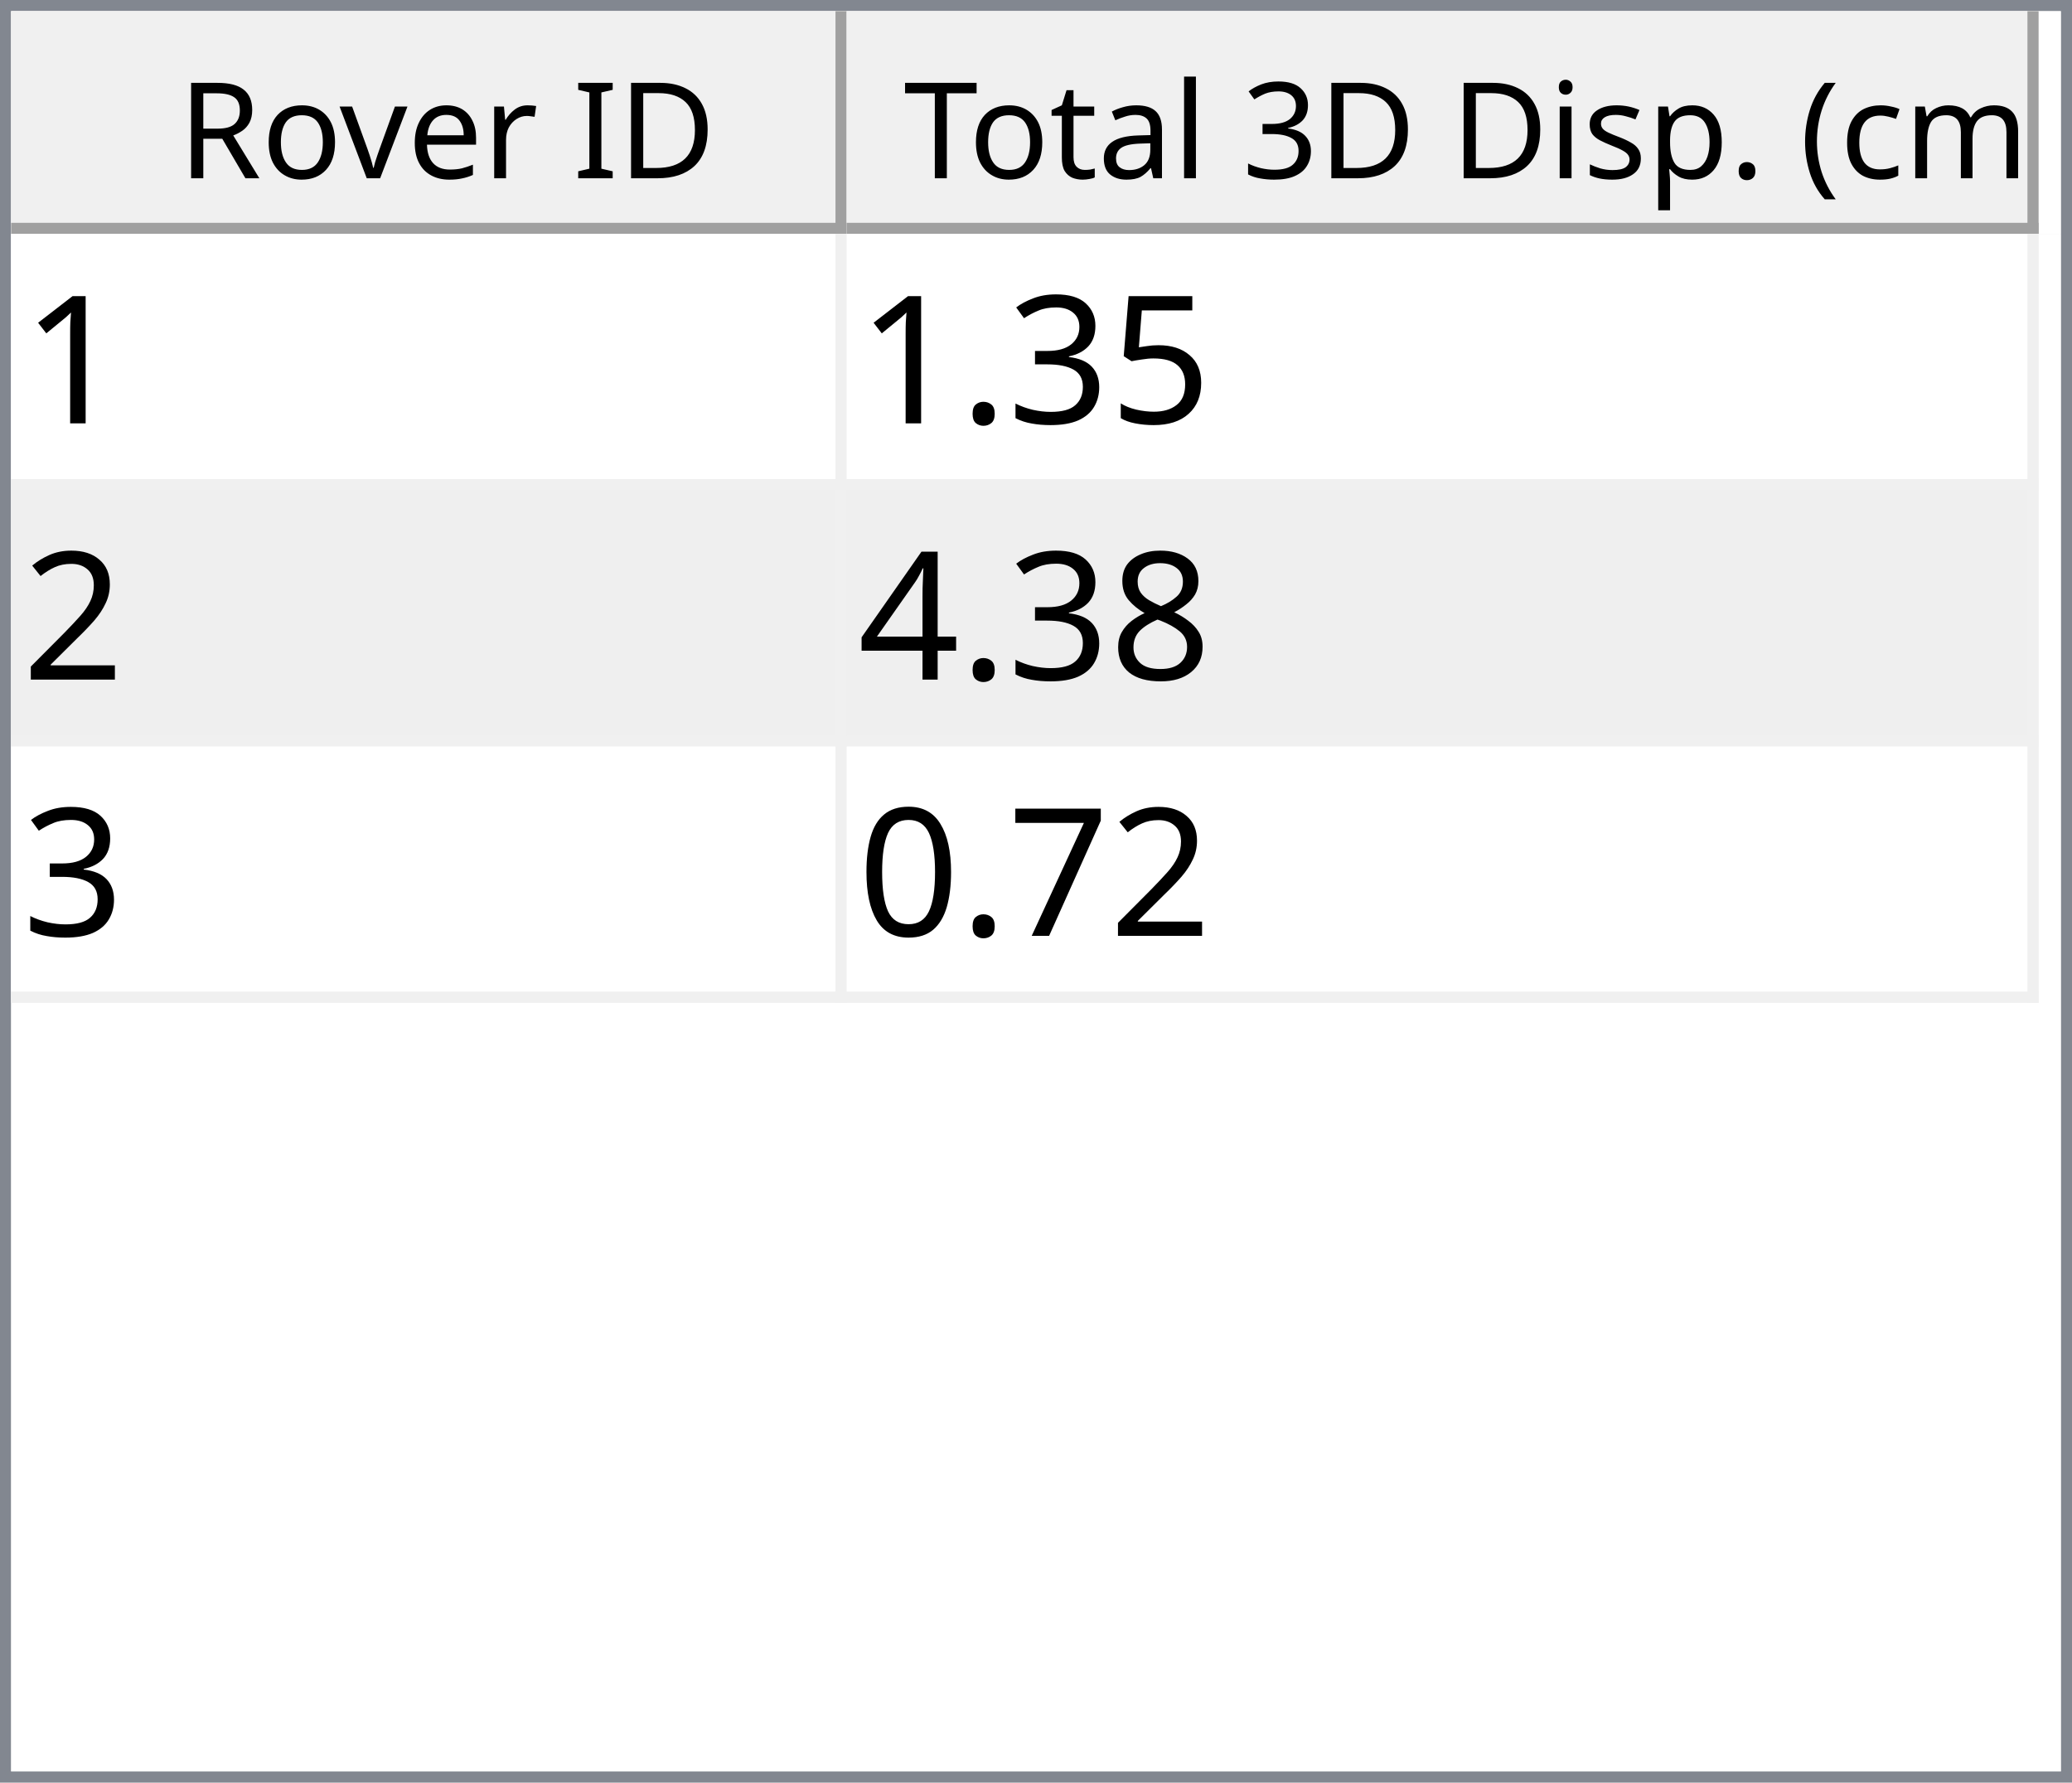
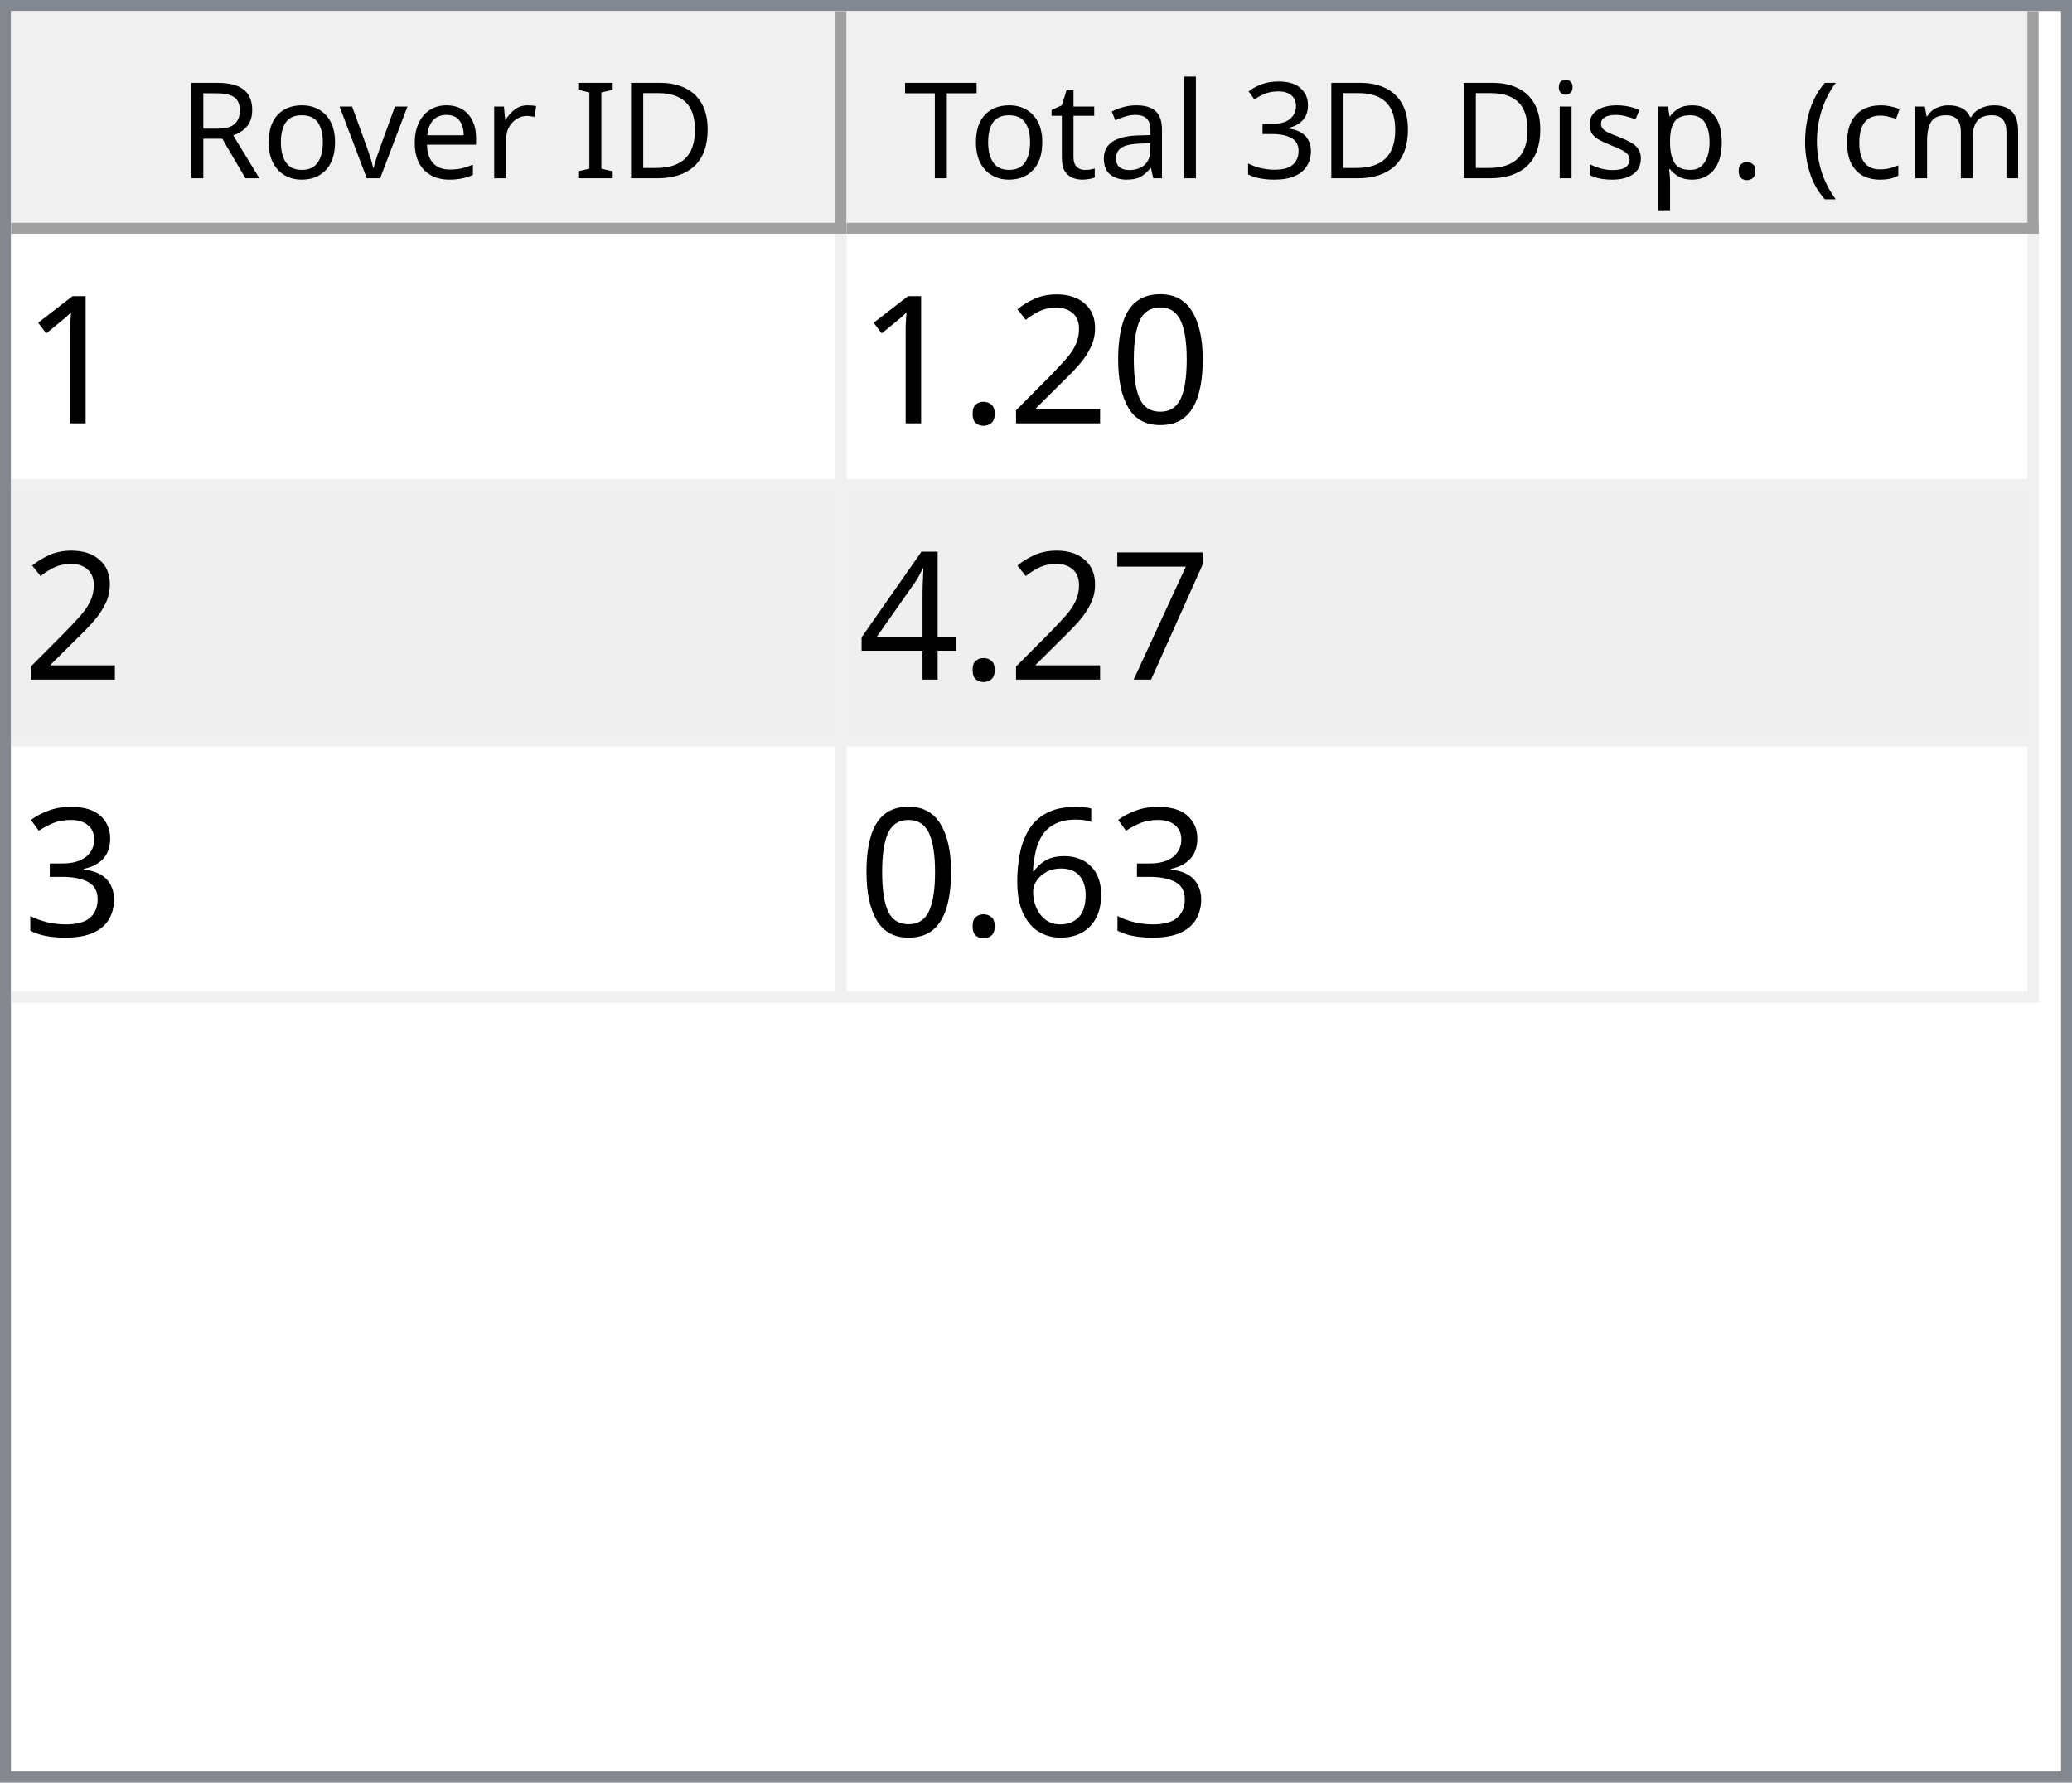
<svg xmlns="http://www.w3.org/2000/svg" style="fill-opacity:1; color-rendering:auto; color-interpolation:auto; text-rendering:auto; stroke:black; stroke-linecap:square; stroke-miterlimit:10; shape-rendering:auto; stroke-opacity:1; fill:black; stroke-dasharray:none; font-weight:normal; stroke-width:1; font-family:'Dialog'; font-style:normal; stroke-linejoin:miter; font-size:12px; stroke-dashoffset:0; image-rendering:auto;" width="186" height="160">
  <defs id="genericDefs" />
  <g>
    <defs id="defs1">
      <clipPath clipPathUnits="userSpaceOnUse" id="clipPath1">
        <path d="M0 0 L186 0 L186 160 L0 160 L0 0 Z" />
      </clipPath>
      <clipPath clipPathUnits="userSpaceOnUse" id="clipPath2">
        <path d="M0 0 L0 160 L186 160 L186 0 Z" />
      </clipPath>
      <clipPath clipPathUnits="userSpaceOnUse" id="clipPath3">
        <path d="M0 0 L0 20 L184 20 L184 0 Z" />
      </clipPath>
      <clipPath clipPathUnits="userSpaceOnUse" id="clipPath4">
        <path d="M0 0 L0 20 L75 20 L75 0 Z" />
      </clipPath>
      <clipPath clipPathUnits="userSpaceOnUse" id="clipPath5">
        <path d="M1 1 L1 19 L74 19 L74 1 Z" />
      </clipPath>
      <clipPath clipPathUnits="userSpaceOnUse" id="clipPath6">
        <path d="M0 0 L0 18 L73 18 L73 0 Z" />
      </clipPath>
      <clipPath clipPathUnits="userSpaceOnUse" id="clipPath7">
        <path d="M-0.5 -0.5 L-0.5 19.5 L74.5 19.5 L74.5 -0.5 Z" />
      </clipPath>
      <clipPath clipPathUnits="userSpaceOnUse" id="clipPath8">
        <path d="M0 0 L0 20 L107 20 L107 0 Z" />
      </clipPath>
      <clipPath clipPathUnits="userSpaceOnUse" id="clipPath9">
        <path d="M1 1 L1 19 L106 19 L106 1 Z" />
      </clipPath>
      <clipPath clipPathUnits="userSpaceOnUse" id="clipPath10">
        <path d="M0 0 L0 18 L105 18 L105 0 Z" />
      </clipPath>
      <clipPath clipPathUnits="userSpaceOnUse" id="clipPath11">
        <path d="M-0.5 -0.5 L-0.5 19.5 L106.5 19.5 L106.5 -0.5 Z" />
      </clipPath>
      <clipPath clipPathUnits="userSpaceOnUse" id="clipPath12">
        <path d="M0 0 L0 138 L184 138 L184 0 Z" />
      </clipPath>
      <clipPath clipPathUnits="userSpaceOnUse" id="clipPath13">
        <path d="M0 0 L0 69 L182 69 L182 0 Z" />
      </clipPath>
      <clipPath clipPathUnits="userSpaceOnUse" id="clipPath14">
        <path d="M-0.5 -0.5 L-0.5 68.5 L181.5 68.5 L181.5 -0.5 Z" />
      </clipPath>
      <clipPath clipPathUnits="userSpaceOnUse" id="clipPath15">
        <path d="M0 0 L0 22 L74 22 L74 0 Z" />
      </clipPath>
      <clipPath clipPathUnits="userSpaceOnUse" id="clipPath16">
        <path d="M0 0 L0 22 L106 22 L106 0 Z" />
      </clipPath>
      <font horiz-adv-x="64.551" id="font1">
        <font-face ascent="107.91" descent="25.098" units-per-em="100" style="font-style:normal; font-family:Segoe UI; font-weight:normal;" />
        <missing-glyph horiz-adv-x="64.551" d="M8.109 0 L8.109 68.266 L56.453 68.266 L56.453 0 L8.109 0 ZM15.328 7.234 L49.219 7.234 L49.219 61.031 L15.328 61.031 L15.328 7.234 Z" />
        <glyph unicode="D" horiz-adv-x="70.117" d="M9.188 0 L9.188 70.016 L28.516 70.016 Q65.531 70.016 65.531 35.891 Q65.531 19.672 55.25 9.836 Q44.969 0 27.734 0 L9.188 0 ZM17.391 62.594 L17.391 7.422 L27.828 7.422 Q41.609 7.422 49.273 14.797 Q56.938 22.172 56.938 35.688 Q56.938 62.594 28.328 62.594 L17.391 62.594 Z" />
        <glyph unicode="I" horiz-adv-x="26.611" d="M17.391 0 L9.188 0 L9.188 70.016 L17.391 70.016 L17.391 0 Z" />
        <glyph unicode=" " horiz-adv-x="27.393" d="" />
        <glyph unicode="r" horiz-adv-x="34.766" d="M34.188 41.891 Q32.078 43.5 28.125 43.5 Q23 43.5 19.555 38.672 Q16.109 33.844 16.109 25.484 L16.109 0 L8.109 0 L8.109 50 L16.109 50 L16.109 39.703 L16.312 39.703 Q18.016 44.969 21.531 47.922 Q25.047 50.875 29.391 50.875 Q32.516 50.875 34.188 50.203 L34.188 41.891 Z" />
        <glyph unicode="e" horiz-adv-x="52.295" d="M48.297 23 L12.984 23 Q13.188 14.656 17.484 10.109 Q21.781 5.562 29.297 5.562 Q37.75 5.562 44.828 11.141 L44.828 3.609 Q38.234 -1.172 27.391 -1.172 Q16.797 -1.172 10.742 5.641 Q4.688 12.453 4.688 24.812 Q4.688 36.469 11.305 43.82 Q17.922 51.172 27.734 51.172 Q37.547 51.172 42.922 44.828 Q48.297 38.484 48.297 27.203 L48.297 23 ZM40.094 29.781 Q40.047 36.719 36.75 40.578 Q33.453 44.438 27.594 44.438 Q21.922 44.438 17.969 40.383 Q14.016 36.328 13.094 29.781 L40.094 29.781 Z" />
        <glyph unicode="v" horiz-adv-x="47.9" d="M47.406 50 L27.484 0 L19.625 0 L0.688 50 L9.469 50 L22.172 13.672 Q23.578 9.672 23.922 6.688 L24.125 6.688 Q24.609 10.453 25.688 13.484 L38.969 50 L47.406 50 Z" />
        <glyph unicode="o" horiz-adv-x="58.594" d="M29 -1.172 Q17.922 -1.172 11.305 5.836 Q4.688 12.844 4.688 24.422 Q4.688 37.016 11.57 44.094 Q18.453 51.172 30.172 51.172 Q41.359 51.172 47.633 44.289 Q53.906 37.406 53.906 25.203 Q53.906 13.234 47.141 6.031 Q40.375 -1.172 29 -1.172 ZM29.594 44.438 Q21.875 44.438 17.383 39.188 Q12.891 33.938 12.891 24.703 Q12.891 15.828 17.43 10.695 Q21.969 5.562 29.594 5.562 Q37.359 5.562 41.531 10.594 Q45.703 15.625 45.703 24.906 Q45.703 34.281 41.531 39.359 Q37.359 44.438 29.594 44.438 Z" />
        <glyph unicode="R" horiz-adv-x="59.814" d="M59.375 0 L49.609 0 L37.891 19.625 Q36.281 22.359 34.766 24.289 Q33.25 26.219 31.664 27.438 Q30.078 28.656 28.25 29.219 Q26.422 29.781 24.125 29.781 L17.391 29.781 L17.391 0 L9.188 0 L9.188 70.016 L30.078 70.016 Q34.672 70.016 38.555 68.867 Q42.438 67.719 45.289 65.375 Q48.141 63.031 49.758 59.547 Q51.375 56.062 51.375 51.375 Q51.375 47.703 50.273 44.656 Q49.172 41.609 47.148 39.211 Q45.125 36.812 42.266 35.133 Q39.406 33.453 35.844 32.516 L35.844 32.328 Q37.594 31.547 38.891 30.547 Q40.188 29.547 41.359 28.18 Q42.531 26.812 43.68 25.078 Q44.828 23.344 46.234 21.047 L59.375 0 ZM17.391 62.594 L17.391 37.203 L28.516 37.203 Q31.594 37.203 34.203 38.133 Q36.812 39.062 38.719 40.797 Q40.625 42.531 41.703 45.047 Q42.781 47.562 42.781 50.688 Q42.781 56.297 39.141 59.445 Q35.5 62.594 28.609 62.594 L17.391 62.594 Z" />
        <glyph unicode=")" horiz-adv-x="30.176" d="M8.297 -15.922 L1.172 -15.922 Q16.406 2.344 16.406 26.812 Q16.406 51.469 1.078 70.016 L8.297 70.016 Q23.531 52.156 23.531 26.703 Q23.531 1.375 8.297 -15.922 Z" />
        <glyph unicode="m" horiz-adv-x="86.133" d="M79.109 0 L71.094 0 L71.094 28.719 Q71.094 37.016 68.531 40.727 Q65.969 44.438 59.906 44.438 Q54.781 44.438 51.195 39.75 Q47.609 35.062 47.609 28.516 L47.609 0 L39.594 0 L39.594 29.688 Q39.594 44.438 28.219 44.438 Q22.953 44.438 19.531 40.016 Q16.109 35.594 16.109 28.516 L16.109 0 L8.109 0 L8.109 50 L16.109 50 L16.109 42.094 L16.312 42.094 Q21.625 51.172 31.844 51.172 Q36.969 51.172 40.773 48.312 Q44.578 45.453 46 40.828 Q51.562 51.172 62.594 51.172 Q79.109 51.172 79.109 30.812 L79.109 0 Z" />
        <glyph unicode="c" horiz-adv-x="46.191" d="M42.188 2.297 Q36.422 -1.172 28.516 -1.172 Q17.828 -1.172 11.258 5.789 Q4.688 12.75 4.688 23.828 Q4.688 36.188 11.766 43.68 Q18.844 51.172 30.672 51.172 Q37.25 51.172 42.281 48.734 L42.281 40.531 Q36.719 44.438 30.375 44.438 Q22.703 44.438 17.797 38.945 Q12.891 33.453 12.891 24.516 Q12.891 15.719 17.508 10.641 Q22.125 5.562 29.891 5.562 Q36.422 5.562 42.188 9.906 L42.188 2.297 Z" />
        <glyph unicode="(" horiz-adv-x="30.176" d="M29.109 -15.922 L21.969 -15.922 Q6.844 1.375 6.844 26.703 Q6.844 52.156 21.969 70.016 L29.203 70.016 Q13.875 51.469 13.875 26.812 Q13.875 2.344 29.109 -15.922 Z" />
        <glyph unicode="." horiz-adv-x="21.68" d="M10.891 -1.078 Q8.641 -1.078 7.055 0.539 Q5.469 2.156 5.469 4.391 Q5.469 6.641 7.055 8.273 Q8.641 9.906 10.891 9.906 Q13.188 9.906 14.797 8.273 Q16.406 6.641 16.406 4.391 Q16.406 2.156 14.797 0.539 Q13.188 -1.078 10.891 -1.078 Z" />
        <glyph unicode="p" horiz-adv-x="58.789" d="M16.312 7.234 L16.109 7.234 L16.109 -23 L8.109 -23 L8.109 50 L16.109 50 L16.109 41.219 L16.312 41.219 Q22.219 51.172 33.594 51.172 Q43.266 51.172 48.688 44.461 Q54.109 37.75 54.109 26.469 Q54.109 13.922 48 6.375 Q41.891 -1.172 31.297 -1.172 Q21.578 -1.172 16.312 7.234 ZM16.109 27.391 L16.109 20.406 Q16.109 14.203 20.141 9.883 Q24.172 5.562 30.375 5.562 Q37.641 5.562 41.773 11.133 Q45.906 16.703 45.906 26.609 Q45.906 34.969 42.047 39.703 Q38.188 44.438 31.594 44.438 Q24.609 44.438 20.359 39.578 Q16.109 34.719 16.109 27.391 Z" />
        <glyph unicode="s" horiz-adv-x="42.432" d="M5.078 1.812 L5.078 10.406 Q11.625 5.562 19.484 5.562 Q30.031 5.562 30.031 12.594 Q30.031 14.594 29.125 15.992 Q28.219 17.391 26.68 18.461 Q25.141 19.531 23.07 20.383 Q21 21.234 18.609 22.172 Q15.281 23.484 12.766 24.828 Q10.25 26.172 8.57 27.859 Q6.891 29.547 6.031 31.695 Q5.172 33.844 5.172 36.719 Q5.172 40.234 6.789 42.945 Q8.406 45.656 11.086 47.484 Q13.766 49.312 17.211 50.242 Q20.656 51.172 24.312 51.172 Q30.812 51.172 35.938 48.922 L35.938 40.828 Q30.422 44.438 23.25 44.438 Q21 44.438 19.195 43.922 Q17.391 43.406 16.094 42.477 Q14.797 41.547 14.086 40.258 Q13.375 38.969 13.375 37.406 Q13.375 35.453 14.086 34.133 Q14.797 32.812 16.164 31.789 Q17.531 30.766 19.484 29.938 Q21.438 29.109 23.922 28.125 Q27.25 26.859 29.883 25.516 Q32.516 24.172 34.375 22.484 Q36.234 20.797 37.234 18.602 Q38.234 16.406 38.234 13.375 Q38.234 9.672 36.602 6.938 Q34.969 4.203 32.234 2.398 Q29.5 0.594 25.93 -0.289 Q22.359 -1.172 18.453 -1.172 Q10.75 -1.172 5.078 1.812 Z" />
        <glyph unicode="i" horiz-adv-x="24.219" d="M12.203 62.703 Q10.062 62.703 8.547 64.164 Q7.031 65.625 7.031 67.875 Q7.031 70.125 8.547 71.609 Q10.062 73.094 12.203 73.094 Q14.406 73.094 15.945 71.609 Q17.484 70.125 17.484 67.875 Q17.484 65.719 15.945 64.211 Q14.406 62.703 12.203 62.703 ZM16.109 0 L8.109 0 L8.109 50 L16.109 50 L16.109 0 Z" />
        <glyph unicode="3" horiz-adv-x="53.906" d="M46.531 19.828 Q46.531 15.094 44.75 11.211 Q42.969 7.328 39.719 4.57 Q36.469 1.812 31.93 0.297 Q27.391 -1.219 21.922 -1.219 Q11.922 -1.219 6 2.594 L6 11.188 Q13.094 5.609 22.219 5.609 Q25.875 5.609 28.828 6.539 Q31.781 7.469 33.906 9.227 Q36.031 10.984 37.18 13.477 Q38.328 15.969 38.328 19.094 Q38.328 32.812 18.797 32.812 L12.984 32.812 L12.984 39.594 L18.5 39.594 Q35.797 39.594 35.797 52.484 Q35.797 64.406 22.609 64.406 Q15.188 64.406 8.688 59.422 L8.688 67.188 Q15.375 71.188 24.609 71.188 Q29 71.188 32.57 69.969 Q36.141 68.75 38.68 66.555 Q41.219 64.359 42.609 61.281 Q44 58.203 44 54.5 Q44 40.672 30.031 36.719 L30.031 36.531 Q33.594 36.141 36.625 34.797 Q39.656 33.453 41.852 31.305 Q44.047 29.156 45.289 26.25 Q46.531 23.344 46.531 19.828 Z" />
        <glyph unicode="l" horiz-adv-x="24.219" d="M16.109 0 L8.109 0 L8.109 74.031 L16.109 74.031 L16.109 0 Z" />
        <glyph unicode="a" horiz-adv-x="50.879" d="M43.891 0 L35.891 0 L35.891 7.812 L35.688 7.812 Q30.469 -1.172 20.312 -1.172 Q12.844 -1.172 8.617 2.781 Q4.391 6.734 4.391 13.281 Q4.391 27.297 20.906 29.594 L35.891 31.688 Q35.891 44.438 25.594 44.438 Q16.547 44.438 9.281 38.281 L9.281 46.484 Q16.656 51.172 26.266 51.172 Q43.891 51.172 43.891 32.516 L43.891 0 ZM35.891 25.297 L23.828 23.641 Q18.266 22.859 15.43 20.875 Q12.594 18.891 12.594 13.875 Q12.594 10.203 15.211 7.883 Q17.828 5.562 22.172 5.562 Q28.125 5.562 32.008 9.742 Q35.891 13.922 35.891 20.312 L35.891 25.297 Z" />
        <glyph unicode="t" horiz-adv-x="33.887" d="M31.297 0.484 Q28.469 -1.078 23.828 -1.078 Q10.688 -1.078 10.688 13.578 L10.688 43.172 L2.094 43.172 L2.094 50 L10.688 50 L10.688 62.203 L18.703 64.797 L18.703 50 L31.297 50 L31.297 43.172 L18.703 43.172 L18.703 14.984 Q18.703 9.969 20.414 7.82 Q22.125 5.672 26.078 5.672 Q29.109 5.672 31.297 7.328 L31.297 0.484 Z" />
        <glyph unicode="T" horiz-adv-x="52.393" d="M50.594 62.594 L30.375 62.594 L30.375 0 L22.172 0 L22.172 62.594 L2 62.594 L2 70.016 L50.594 70.016 L50.594 62.594 Z" />
      </font>
      <font horiz-adv-x="75.0" id="font2">
        <font-face ascent="100.537" descent="21.973" units-per-em="100" style="font-style:normal; font-family:sans-serif; font-weight:normal;" />
        <missing-glyph horiz-adv-x="75.0" d="M12.5 0 L12.5 62.5 L62.5 62.5 L62.5 0 L12.5 0 ZM14.062 1.562 L60.938 1.562 L60.938 60.938 L14.062 60.938 L14.062 1.562 Z" />
        <glyph unicode="1" horiz-adv-x="55.615" d="M37.25 0 L28.469 0 L28.469 56 Q25.297 52.984 20.141 49.953 Q14.984 46.922 10.891 45.406 L10.891 53.906 Q18.266 57.375 23.781 62.305 Q29.297 67.234 31.594 71.875 L37.25 71.875 L37.25 0 Z" />
-         <glyph unicode="5" horiz-adv-x="55.615" d="M4.156 18.75 L13.375 19.531 Q14.406 12.797 18.141 9.398 Q21.875 6 27.156 6 Q33.5 6 37.891 10.789 Q42.281 15.578 42.281 23.484 Q42.281 31 38.062 35.352 Q33.844 39.703 27 39.703 Q22.75 39.703 19.336 37.773 Q15.922 35.844 13.969 32.766 L5.719 33.844 L12.641 70.609 L48.25 70.609 L48.25 62.203 L19.672 62.203 L15.828 42.969 Q22.266 47.469 29.344 47.469 Q38.719 47.469 45.164 40.969 Q51.609 34.469 51.609 24.266 Q51.609 14.547 45.953 7.469 Q39.062 -1.219 27.156 -1.219 Q17.391 -1.219 11.211 4.25 Q5.031 9.719 4.156 18.75 Z" />
+         <glyph unicode="0" horiz-adv-x="55.615" d="M4.156 35.297 Q4.156 48 6.766 55.742 Q9.375 63.484 14.523 67.68 Q19.672 71.875 27.484 71.875 Q33.25 71.875 37.594 69.555 Q41.938 67.234 44.773 62.867 Q47.609 58.5 49.219 52.227 Q50.828 45.953 50.828 35.297 Q50.828 22.703 48.242 14.969 Q45.656 7.234 40.508 3.008 Q35.359 -1.219 27.484 -1.219 Q17.141 -1.219 11.234 6.203 Q4.156 15.141 4.156 35.297 ZM13.188 35.297 Q13.188 17.672 17.312 11.836 Q21.438 6 27.484 6 Q33.547 6 37.672 11.859 Q41.797 17.719 41.797 35.297 Q41.797 52.984 37.672 58.789 Q33.547 64.594 27.391 64.594 Q21.344 64.594 17.719 59.469 Q13.188 52.938 13.188 35.297 Z" />
+         <glyph unicode="2" horiz-adv-x="55.615" d="M50.344 8.453 L50.344 0 L3.031 0 Q2.938 3.172 4.047 6.109 Q5.859 10.938 9.836 15.625 Q13.812 20.312 21.344 26.469 Q33.016 36.031 37.117 41.625 Q41.219 47.219 41.219 52.203 Q41.219 57.422 37.477 61.008 Q33.734 64.594 27.734 64.594 Q21.391 64.594 17.578 60.789 Q13.766 56.984 13.719 50.25 L4.688 51.172 Q5.609 61.281 11.664 66.578 Q17.719 71.875 27.938 71.875 Q38.234 71.875 44.242 66.164 Q50.25 60.453 50.25 52 Q50.25 47.703 48.492 43.555 Q46.734 39.406 42.656 34.812 Q38.578 30.219 29.109 22.219 Q21.188 15.578 18.945 13.211 Q16.703 10.844 15.234 8.453 L50.344 8.453 Z" />
+         <glyph unicode="." horiz-adv-x="27.783" d="M9.078 0 L9.078 10.016 L19.094 10.016 L19.094 0 L9.078 0 Z" />
+         <glyph unicode="7" horiz-adv-x="55.615" d="M4.734 62.203 L4.734 70.656 L51.078 70.656 L51.078 63.812 Q44.234 56.547 37.523 44.484 Q30.812 32.422 27.156 19.672 Q24.516 10.688 23.781 0 L14.75 0 Q14.891 8.453 18.062 20.414 Q21.234 32.375 27.172 43.484 Q33.109 54.594 39.797 62.203 L4.734 62.203 Z" />
+         <glyph unicode="4" horiz-adv-x="55.615" d="M32.328 0 L32.328 17.141 L1.266 17.141 L1.266 25.203 L33.938 71.578 L41.109 71.578 L41.109 25.203 L50.781 25.203 L50.781 17.141 L41.109 17.141 L41.109 0 L32.328 0 ZM32.328 25.203 L32.328 57.469 L9.906 25.203 L32.328 25.203 Z" />
        <glyph unicode="3" horiz-adv-x="55.615" d="M4.203 18.891 L12.984 20.062 Q14.5 12.594 18.141 9.297 Q21.781 6 27 6 Q33.203 6 37.477 10.297 Q41.75 14.594 41.75 20.953 Q41.75 27 37.797 30.93 Q33.844 34.859 27.734 34.859 Q25.25 34.859 21.531 33.891 L22.516 41.609 Q23.391 41.5 23.922 41.5 Q29.547 41.5 34.039 44.43 Q38.531 47.359 38.531 53.469 Q38.531 58.297 35.258 61.477 Q31.984 64.656 26.812 64.656 Q21.688 64.656 18.266 61.43 Q14.844 58.203 13.875 51.766 L5.078 53.328 Q6.688 62.156 12.398 67.016 Q18.109 71.875 26.609 71.875 Q32.469 71.875 37.398 69.359 Q42.328 66.844 44.945 62.5 Q47.562 58.156 47.562 53.266 Q47.562 48.641 45.07 44.828 Q42.578 41.016 37.703 38.766 Q44.047 37.312 47.562 32.695 Q51.078 28.078 51.078 21.141 Q51.078 11.766 44.242 5.25 Q37.406 -1.266 26.953 -1.266 Q17.531 -1.266 11.305 4.352 Q5.078 9.969 4.203 18.891 Z" />
-         <glyph unicode="." horiz-adv-x="27.783" d="M9.078 0 L9.078 10.016 L19.094 10.016 L19.094 0 L9.078 0 Z" />
-         <glyph unicode="2" horiz-adv-x="55.615" d="M50.344 8.453 L50.344 0 L3.031 0 Q2.938 3.172 4.047 6.109 Q5.859 10.938 9.836 15.625 Q13.812 20.312 21.344 26.469 Q33.016 36.031 37.117 41.625 Q41.219 47.219 41.219 52.203 Q41.219 57.422 37.477 61.008 Q33.734 64.594 27.734 64.594 Q21.391 64.594 17.578 60.789 Q13.766 56.984 13.719 50.25 L4.688 51.172 Q5.609 61.281 11.664 66.578 Q17.719 71.875 27.938 71.875 Q38.234 71.875 44.242 66.164 Q50.25 60.453 50.25 52 Q50.25 47.703 48.492 43.555 Q46.734 39.406 42.656 34.812 Q38.578 30.219 29.109 22.219 Q21.188 15.578 18.945 13.211 Q16.703 10.844 15.234 8.453 L50.344 8.453 Z" />
-         <glyph unicode="8" horiz-adv-x="55.615" d="M17.672 38.812 Q12.203 40.828 9.57 44.539 Q6.938 48.25 6.938 53.422 Q6.938 61.234 12.555 66.555 Q18.172 71.875 27.484 71.875 Q36.859 71.875 42.578 66.43 Q48.297 60.984 48.297 53.172 Q48.297 48.188 45.68 44.508 Q43.062 40.828 37.75 38.812 Q44.344 36.672 47.781 31.883 Q51.219 27.094 51.219 20.453 Q51.219 11.281 44.727 5.031 Q38.234 -1.219 27.641 -1.219 Q17.047 -1.219 10.547 5.055 Q4.047 11.328 4.047 20.703 Q4.047 27.688 7.594 32.398 Q11.141 37.109 17.672 38.812 ZM15.922 53.719 Q15.922 48.641 19.195 45.414 Q22.469 42.188 27.688 42.188 Q32.766 42.188 36.016 45.383 Q39.266 48.578 39.266 53.219 Q39.266 58.062 35.914 61.359 Q32.562 64.656 27.594 64.656 Q22.562 64.656 19.242 61.43 Q15.922 58.203 15.922 53.719 ZM13.094 20.656 Q13.094 16.891 14.875 13.375 Q16.656 9.859 20.172 7.93 Q23.688 6 27.734 6 Q34.031 6 38.133 10.055 Q42.234 14.109 42.234 20.359 Q42.234 26.703 38.016 30.859 Q33.797 35.016 27.438 35.016 Q21.234 35.016 17.164 30.914 Q13.094 26.812 13.094 20.656 Z" />
-         <glyph unicode="4" horiz-adv-x="55.615" d="M32.328 0 L32.328 17.141 L1.266 17.141 L1.266 25.203 L33.938 71.578 L41.109 71.578 L41.109 25.203 L50.781 25.203 L50.781 17.141 L41.109 17.141 L41.109 0 L32.328 0 ZM32.328 25.203 L32.328 57.469 L9.906 25.203 L32.328 25.203 Z" />
-         <glyph unicode="7" horiz-adv-x="55.615" d="M4.734 62.203 L4.734 70.656 L51.078 70.656 L51.078 63.812 Q44.234 56.547 37.523 44.484 Q30.812 32.422 27.156 19.672 Q24.516 10.688 23.781 0 L14.75 0 Q14.891 8.453 18.062 20.414 Q21.234 32.375 27.172 43.484 Q33.109 54.594 39.797 62.203 L4.734 62.203 Z" />
-         <glyph unicode="0" horiz-adv-x="55.615" d="M4.156 35.297 Q4.156 48 6.766 55.742 Q9.375 63.484 14.523 67.68 Q19.672 71.875 27.484 71.875 Q33.25 71.875 37.594 69.555 Q41.938 67.234 44.773 62.867 Q47.609 58.5 49.219 52.227 Q50.828 45.953 50.828 35.297 Q50.828 22.703 48.242 14.969 Q45.656 7.234 40.508 3.008 Q35.359 -1.219 27.484 -1.219 Q17.141 -1.219 11.234 6.203 Q4.156 15.141 4.156 35.297 ZM13.188 35.297 Q13.188 17.672 17.312 11.836 Q21.438 6 27.484 6 Q33.547 6 37.672 11.859 Q41.797 17.719 41.797 35.297 Q41.797 52.984 37.672 58.789 Q33.547 64.594 27.391 64.594 Q21.344 64.594 17.719 59.469 Q13.188 52.938 13.188 35.297 Z" />
+         <glyph unicode="6" horiz-adv-x="55.615" d="M49.75 54.047 L41.016 53.375 Q39.844 58.547 37.703 60.891 Q34.125 64.656 28.906 64.656 Q24.703 64.656 21.531 62.312 Q17.391 59.281 14.992 53.469 Q12.594 47.656 12.5 36.922 Q15.672 41.75 20.266 44.094 Q24.859 46.438 29.891 46.438 Q38.672 46.438 44.852 39.969 Q51.031 33.5 51.031 23.25 Q51.031 16.5 48.125 10.719 Q45.219 4.938 40.141 1.859 Q35.062 -1.219 28.609 -1.219 Q17.625 -1.219 10.695 6.859 Q3.766 14.938 3.766 33.5 Q3.766 54.25 11.422 63.672 Q18.109 71.875 29.438 71.875 Q37.891 71.875 43.289 67.141 Q48.688 62.406 49.75 54.047 ZM13.875 23.188 Q13.875 18.656 15.797 14.508 Q17.719 10.359 21.188 8.18 Q24.656 6 28.469 6 Q34.031 6 38.039 10.492 Q42.047 14.984 42.047 22.703 Q42.047 30.125 38.086 34.398 Q34.125 38.672 28.125 38.672 Q22.172 38.672 18.023 34.398 Q13.875 30.125 13.875 23.188 Z" />
      </font>
    </defs>
    <g style="fill:white; stroke:white;">
      <rect x="0" y="0" width="186" style="clip-path:url(#clipPath1); stroke:none;" height="160" />
    </g>
    <g style="fill:white; text-rendering:optimizeSpeed; color-rendering:optimizeSpeed; image-rendering:optimizeSpeed; shape-rendering:crispEdges; stroke:white; color-interpolation:sRGB;">
      <rect x="0" width="186" height="160" y="0" style="stroke:none;" />
      <path style="stroke:none;" d="M0 160 L186 160 L186 0 L0 0 Z" />
    </g>
    <g style="fill:rgb(240,240,240); font-family:'Segoe UI'; stroke:rgb(240,240,240);">
      <rect x="0" y="0" width="186" style="clip-path:url(#clipPath2); stroke:none;" height="160" />
    </g>
    <g style="fill:rgb(130,135,144); font-family:'Segoe UI'; stroke:rgb(130,135,144);">
      <path d="M0 0 L186 0 L186 160 L0 160 L0 0 ZM1 1 L185 1 L185 159 L1 159 L1 1 Z" style="fill-rule:evenodd; clip-path:url(#clipPath2); stroke:none;" />
    </g>
    <g style="fill:white; font-family:'Segoe UI'; stroke:white;" transform="translate(1,1)">
      <rect x="0" y="0" width="184" style="clip-path:url(#clipPath3); stroke:none;" height="20" />
    </g>
    <g style="fill:rgb(240,240,240); font-family:'Segoe UI'; stroke:rgb(240,240,240);" transform="translate(1,1)">
      <rect x="0" y="0" width="75" style="clip-path:url(#clipPath4); stroke:none;" height="20" />
    </g>
    <g style="font-family:'Segoe UI';" transform="translate(2,2)">
      <text x="14" xml:space="preserve" y="14" style="clip-path:url(#clipPath6); stroke:none;">Rover ID</text>
    </g>
    <g style="fill:rgb(160,160,160); font-family:'Segoe UI'; stroke:rgb(160,160,160); stroke-linejoin:bevel;" transform="translate(1.5,1.5)">
      <line x1="74" x2="74" y1="0" style="fill:none; clip-path:url(#clipPath7);" y2="19" />
    </g>
    <g style="fill:rgb(160,160,160); font-family:'Segoe UI'; stroke:rgb(160,160,160); stroke-linejoin:bevel;" transform="matrix(1,0,0,1,1,1) translate(0.5,0.5)">
      <line x1="0" x2="74" y1="19" style="fill:none; clip-path:url(#clipPath7);" y2="19" />
    </g>
    <g style="fill:rgb(240,240,240); font-family:'Segoe UI'; stroke:rgb(240,240,240);" transform="translate(76,1)">
      <rect x="0" y="0" width="107" style="clip-path:url(#clipPath8); stroke:none;" height="20" />
    </g>
    <g style="font-family:'Segoe UI';" transform="translate(77,2)">
      <text x="1" xml:space="preserve" y="14" style="clip-path:url(#clipPath10); stroke:none;"> Total 3D Disp. (cm)</text>
    </g>
    <g style="fill:rgb(160,160,160); font-family:'Segoe UI'; stroke:rgb(160,160,160); stroke-linejoin:bevel;" transform="translate(76.5,1.5)">
      <line x1="106" x2="106" y1="0" style="fill:none; clip-path:url(#clipPath11);" y2="19" />
    </g>
    <g style="fill:rgb(160,160,160); font-family:'Segoe UI'; stroke:rgb(160,160,160); stroke-linejoin:bevel;" transform="matrix(1,0,0,1,76,1) translate(0.5,0.5)">
      <line x1="0" x2="106" y1="19" style="fill:none; clip-path:url(#clipPath11);" y2="19" />
    </g>
    <g style="fill:white; font-family:'Segoe UI'; stroke:white;" transform="translate(1,21)">
      <rect x="0" y="0" width="184" style="clip-path:url(#clipPath12); stroke:none;" height="138" />
    </g>
    <g style="fill:rgb(240,240,240); font-size:16px; font-family:sans-serif; stroke:rgb(240,240,240);" transform="translate(1,21)">
      <rect x="0" y="0" width="182" style="clip-path:url(#clipPath13); stroke:none;" height="69" />
      <line transform="translate(0.5,0.5)" x1="0" x2="181" y1="22" style="clip-path:url(#clipPath14); fill:none; stroke-linejoin:bevel;" y2="22" />
    </g>
    <g transform="matrix(1,0,0,1,1,21) translate(0.5,0.5)" style="fill:rgb(240,240,240); font-size:16px; font-family:sans-serif; stroke:rgb(240,240,240); stroke-linejoin:bevel;">
      <line x1="0" x2="181" y1="45" style="fill:none; clip-path:url(#clipPath14);" y2="45" />
    </g>
    <g transform="matrix(1,0,0,1,1,21) translate(0.5,0.5)" style="fill:rgb(240,240,240); font-size:16px; font-family:sans-serif; stroke:rgb(240,240,240); stroke-linejoin:bevel;">
      <line x1="0" x2="181" y1="68" style="fill:none; clip-path:url(#clipPath14);" y2="68" />
    </g>
    <g transform="matrix(1,0,0,1,1,21) translate(0.5,0.5)" style="fill:rgb(240,240,240); font-size:16px; font-family:sans-serif; stroke:rgb(240,240,240); stroke-linejoin:bevel;">
      <line x1="74" x2="74" y1="0" style="fill:none; clip-path:url(#clipPath14);" y2="68" />
    </g>
    <g transform="matrix(1,0,0,1,1,21) translate(0.5,0.5)" style="fill:rgb(240,240,240); font-size:16px; font-family:sans-serif; stroke:rgb(240,240,240); stroke-linejoin:bevel;">
      <line x1="181" x2="181" y1="0" style="fill:none; clip-path:url(#clipPath14);" y2="68" />
    </g>
    <g style="fill:white; font-size:16px; font-family:sans-serif; stroke:white;" transform="matrix(1,0,0,1,1,21)">
      <rect x="0" y="0" width="74" style="clip-path:url(#clipPath15); stroke:none;" height="22" />
      <text x="1" y="17" style="fill:black; clip-path:url(#clipPath15); stroke:none;" xml:space="preserve">1</text>
    </g>
    <g style="fill:white; font-size:16px; font-family:sans-serif; stroke:white;" transform="matrix(1,0,0,1,1,21) translate(75,0)">
      <rect x="0" y="0" width="106" style="clip-path:url(#clipPath16); stroke:none;" height="22" />
-       <text x="1" y="17" style="fill:black; clip-path:url(#clipPath16); stroke:none;" xml:space="preserve">1.35</text>
+       <text x="1" y="17" style="fill:black; clip-path:url(#clipPath16); stroke:none;" xml:space="preserve">1.20</text>
    </g>
    <g style="fill:rgb(239,239,239); font-size:16px; font-family:sans-serif; stroke:rgb(239,239,239);" transform="matrix(1,0,0,1,1,21) translate(0,23)">
      <rect x="0" y="0" width="74" style="clip-path:url(#clipPath15); stroke:none;" height="22" />
      <text x="1" y="17" style="fill:black; clip-path:url(#clipPath15); stroke:none;" xml:space="preserve">2</text>
    </g>
    <g style="fill:rgb(239,239,239); font-size:16px; font-family:sans-serif; stroke:rgb(239,239,239);" transform="matrix(1,0,0,1,1,21) translate(75,23)">
      <rect x="0" y="0" width="106" style="clip-path:url(#clipPath16); stroke:none;" height="22" />
-       <text x="1" y="17" style="fill:black; clip-path:url(#clipPath16); stroke:none;" xml:space="preserve">4.38</text>
+       <text x="1" y="17" style="fill:black; clip-path:url(#clipPath16); stroke:none;" xml:space="preserve">4.27</text>
    </g>
    <g style="fill:white; font-size:16px; font-family:sans-serif; stroke:white;" transform="matrix(1,0,0,1,1,21) translate(0,46)">
      <rect x="0" y="0" width="74" style="clip-path:url(#clipPath15); stroke:none;" height="22" />
      <text x="1" y="17" style="fill:black; clip-path:url(#clipPath15); stroke:none;" xml:space="preserve">3</text>
    </g>
    <g style="fill:white; font-size:16px; font-family:sans-serif; stroke:white;" transform="matrix(1,0,0,1,1,21) translate(75,46)">
      <rect x="0" y="0" width="106" style="clip-path:url(#clipPath16); stroke:none;" height="22" />
-       <text x="1" y="17" style="fill:black; clip-path:url(#clipPath16); stroke:none;" xml:space="preserve">0.72</text>
+       <text x="1" y="17" style="fill:black; clip-path:url(#clipPath16); stroke:none;" xml:space="preserve">0.63</text>
    </g>
  </g>
</svg>
